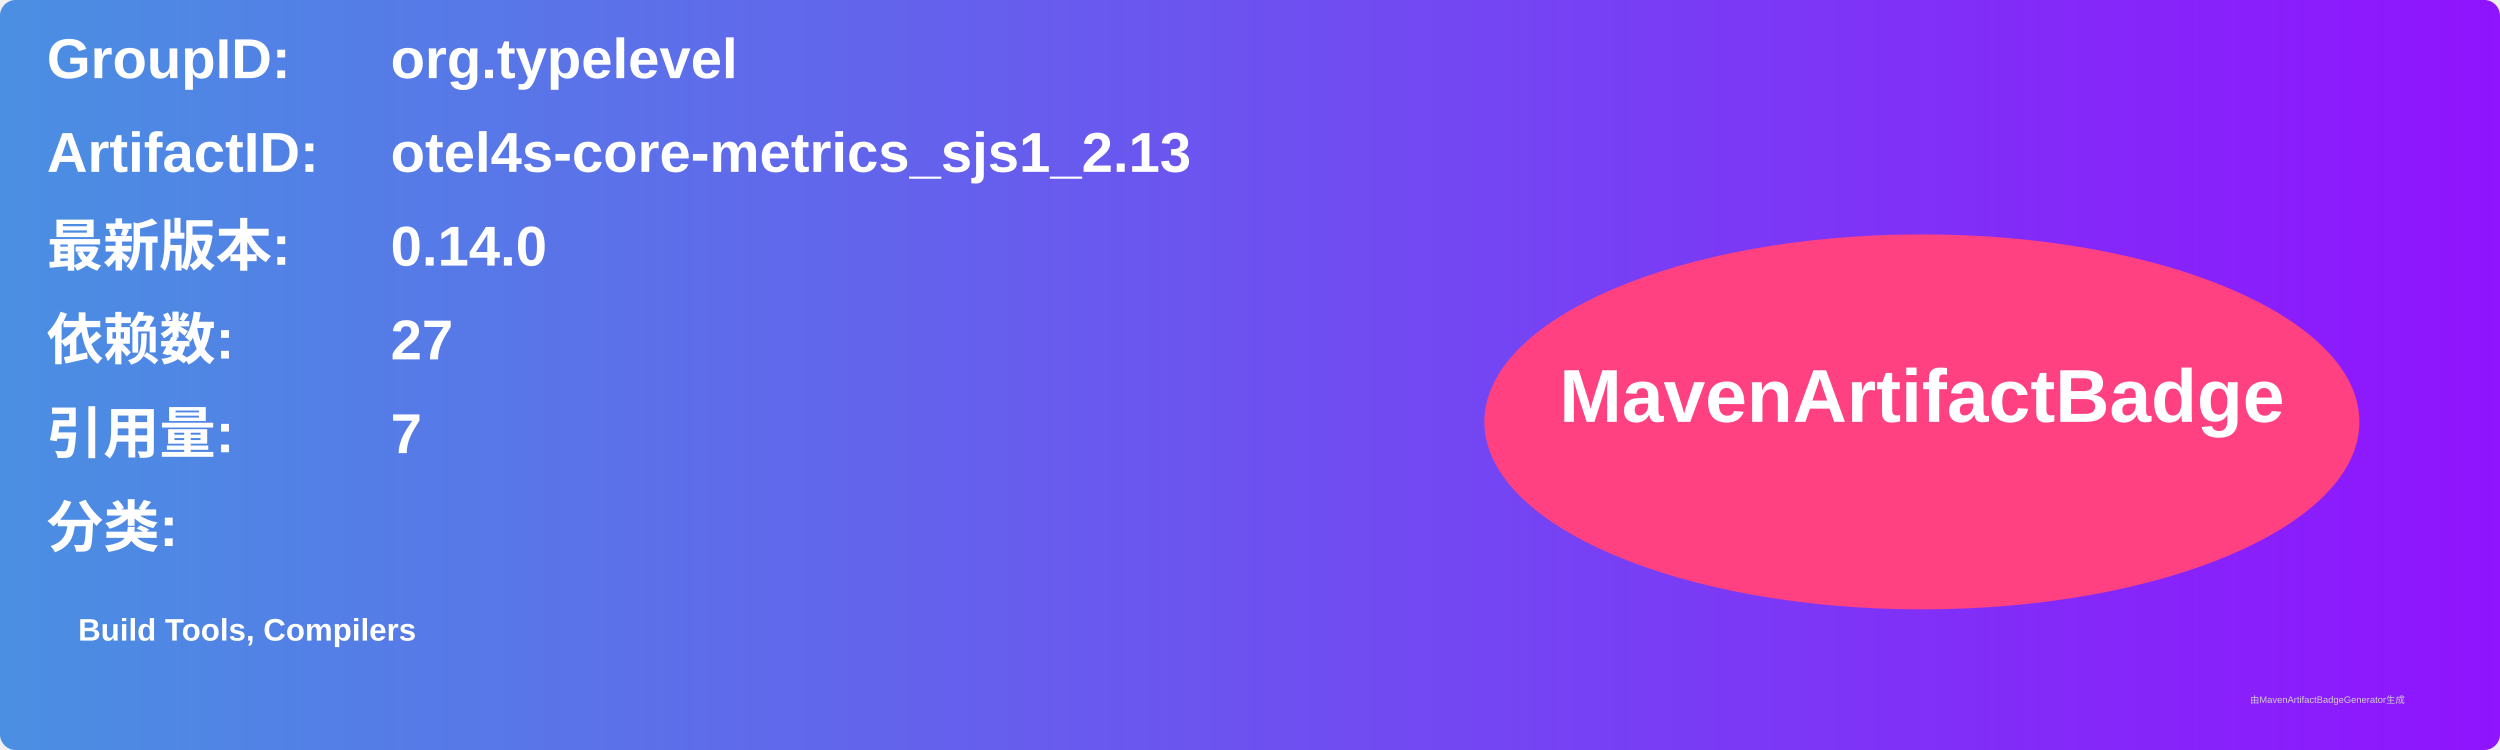
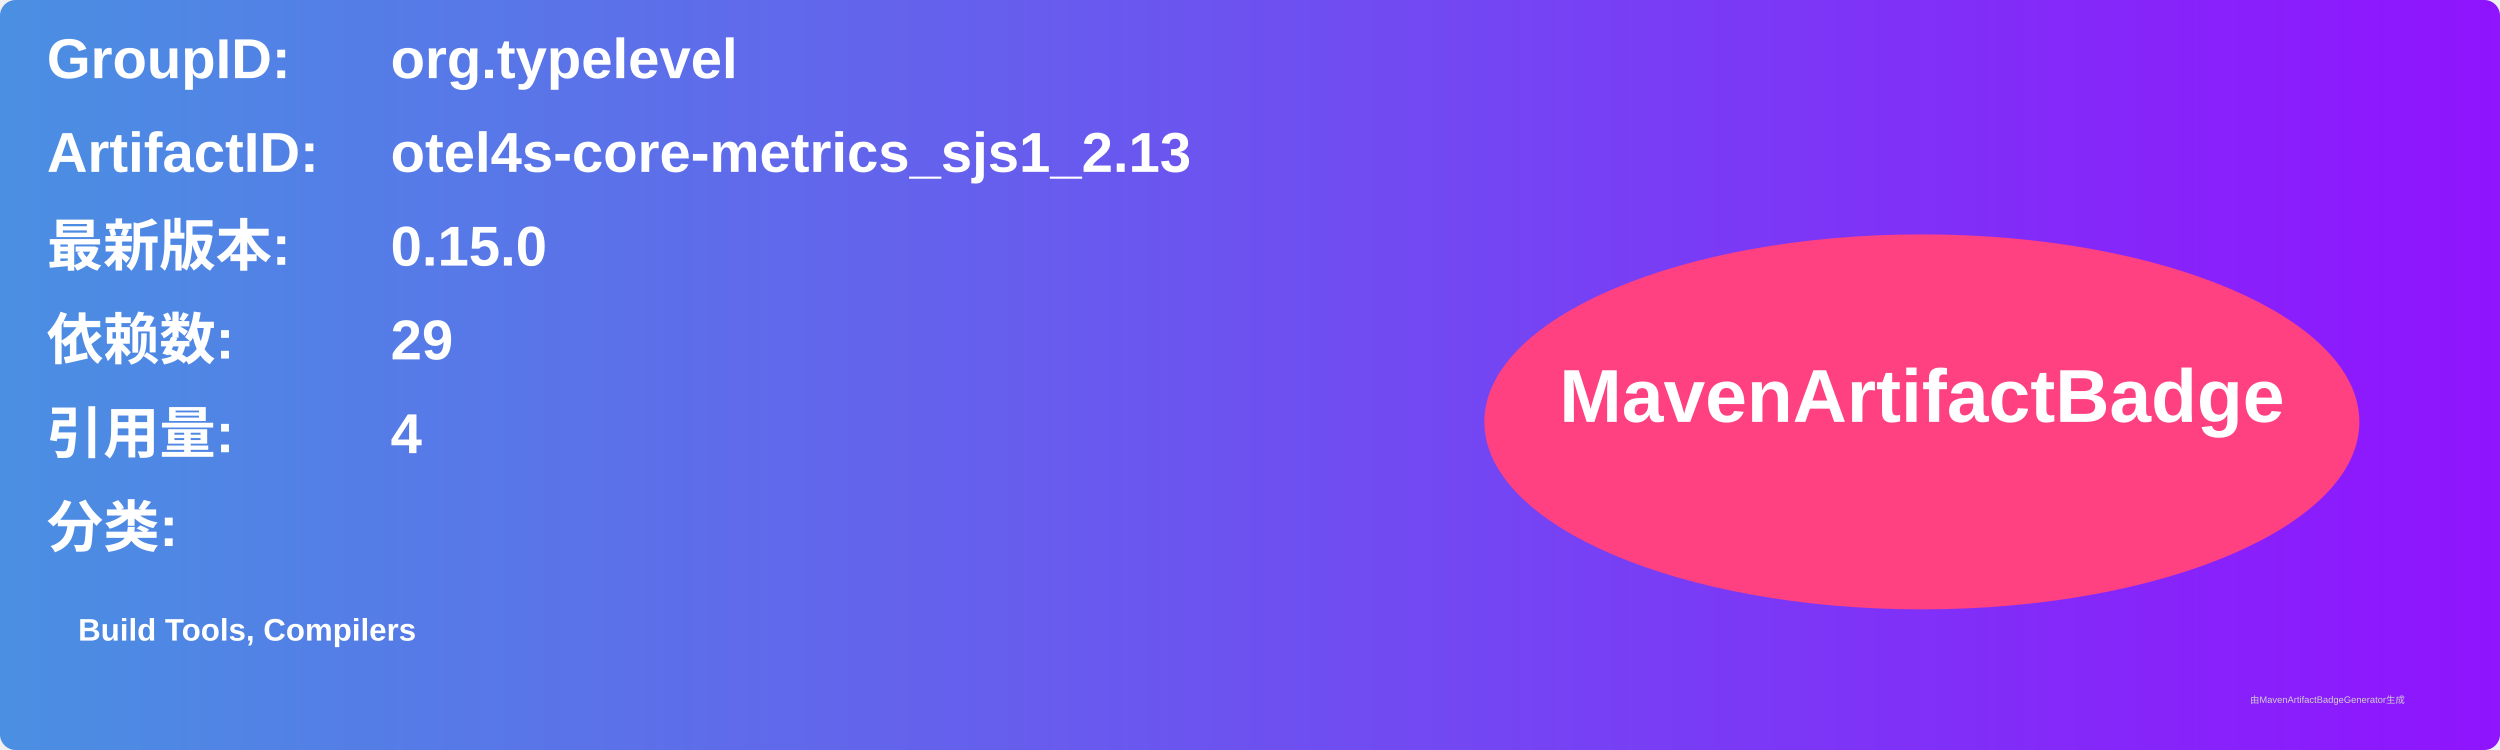
<svg xmlns="http://www.w3.org/2000/svg" width="800" height="240" viewBox="0 0 800 240">
  <linearGradient id="grad" x1="0%" y1="0%" x2="100%" y2="0%">
    <stop offset="0%" stop-color="#4a90e2" />
    <stop offset="100%" stop-color="#9013fe" />
  </linearGradient>
  <rect width="100%" height="100%" rx="5" ry="5" fill="url(#grad)" />
  <g transform="translate(15, 15)">
    <text x="0" y="10" font-family="Arial" font-size="18" fill="white" font-weight="bold" width="260">GroupID:</text>
    <text x="110" y="10" font-family="Arial" font-size="18" fill="white" font-weight="bold" width="460">org.typelevel</text>
    <text x="0" y="40" font-family="Arial" font-size="18" fill="white" font-weight="bold" width="260">ArtifactID:</text>
    <text x="110" y="40" font-family="Arial" font-size="18" fill="white" font-weight="bold" width="460">otel4s-core-metrics_sjs1_2.13</text>
    <text x="0" y="70" font-family="Arial" font-size="18" fill="white" font-weight="bold">最新版本:</text>
    <text x="110" y="70" font-family="Arial" font-size="18" fill="white" font-weight="bold">
-       <tspan font-weight="bold">0.14.0</tspan>
+       <tspan font-weight="bold">0.15.0</tspan>
    </text>
    <text x="0" y="100" font-family="Arial" font-size="18" fill="white" font-weight="bold">依赖数: </text>
    <text x="110" y="100" font-family="Arial" font-size="18" fill="white">
-       <tspan font-weight="bold">27</tspan>
+       <tspan font-weight="bold">29</tspan>
    </text>
    <text x="0" y="130" font-family="Arial" font-size="18" fill="white" font-weight="bold">引用量: </text>
    <text x="110" y="130" font-family="Arial" font-size="18" fill="white">
-       <tspan font-weight="bold">7</tspan>
+       <tspan font-weight="bold">4</tspan>
    </text>
    <text x="0" y="160" font-family="Arial" font-size="18" fill="white" font-weight="bold">分类:</text>
    <text x="10" y="190" font-family="Arial" font-size="10" fill="white">
      <tspan font-weight="bold">Build Tools, Compilers</tspan>
    </text>
    <ellipse cx="600" cy="120" rx="140" ry="60" fill="#ff4081" />
    <text x="600" y="120" text-anchor="middle" font-family="Arial" font-size="24" fill="white" font-weight="bold">MavenArtifactBadge</text>
  </g>
  <text x="720" y="225" font-family="Arial" font-size="3" fill="#d0d0d0">由MavenArtifactBadgeGenerator生成</text>
</svg>
